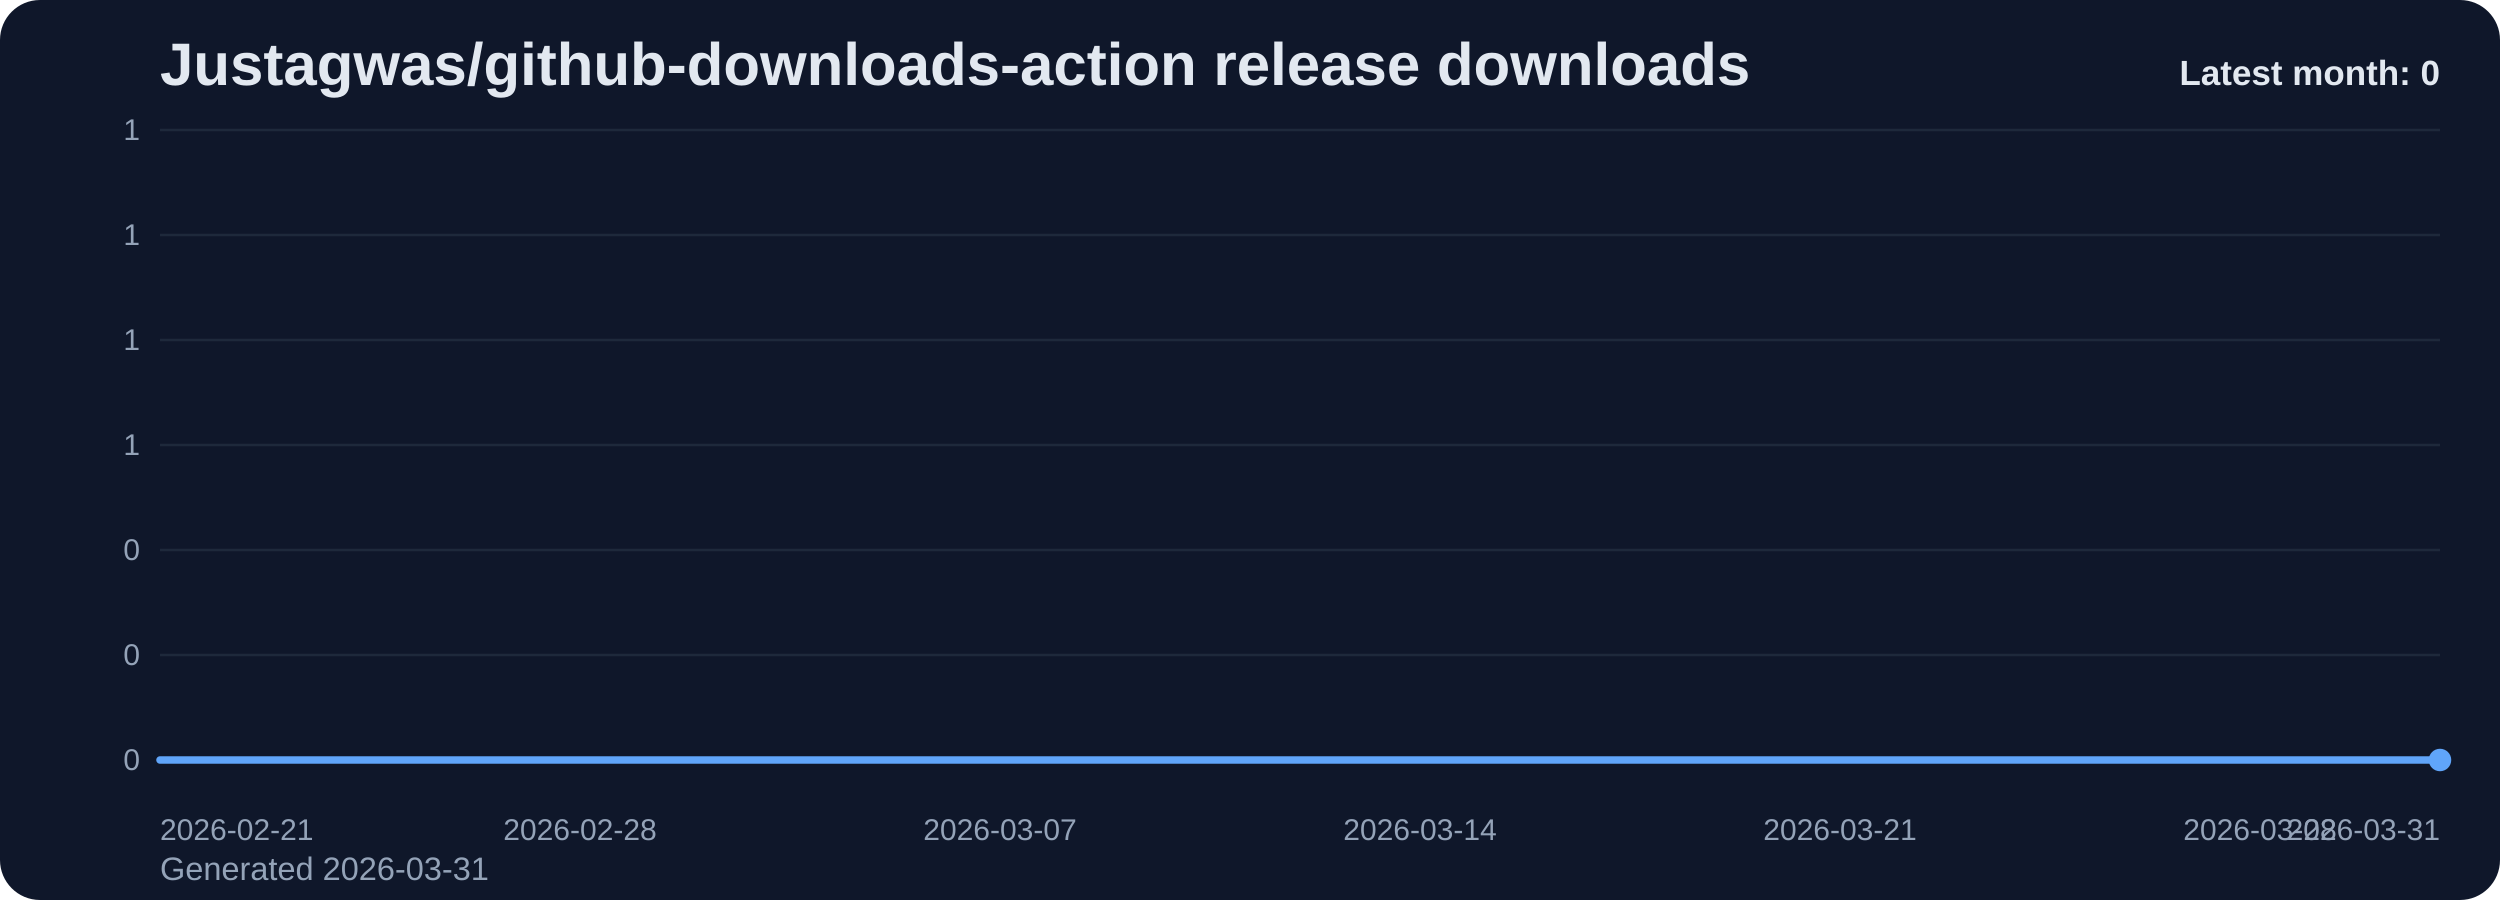
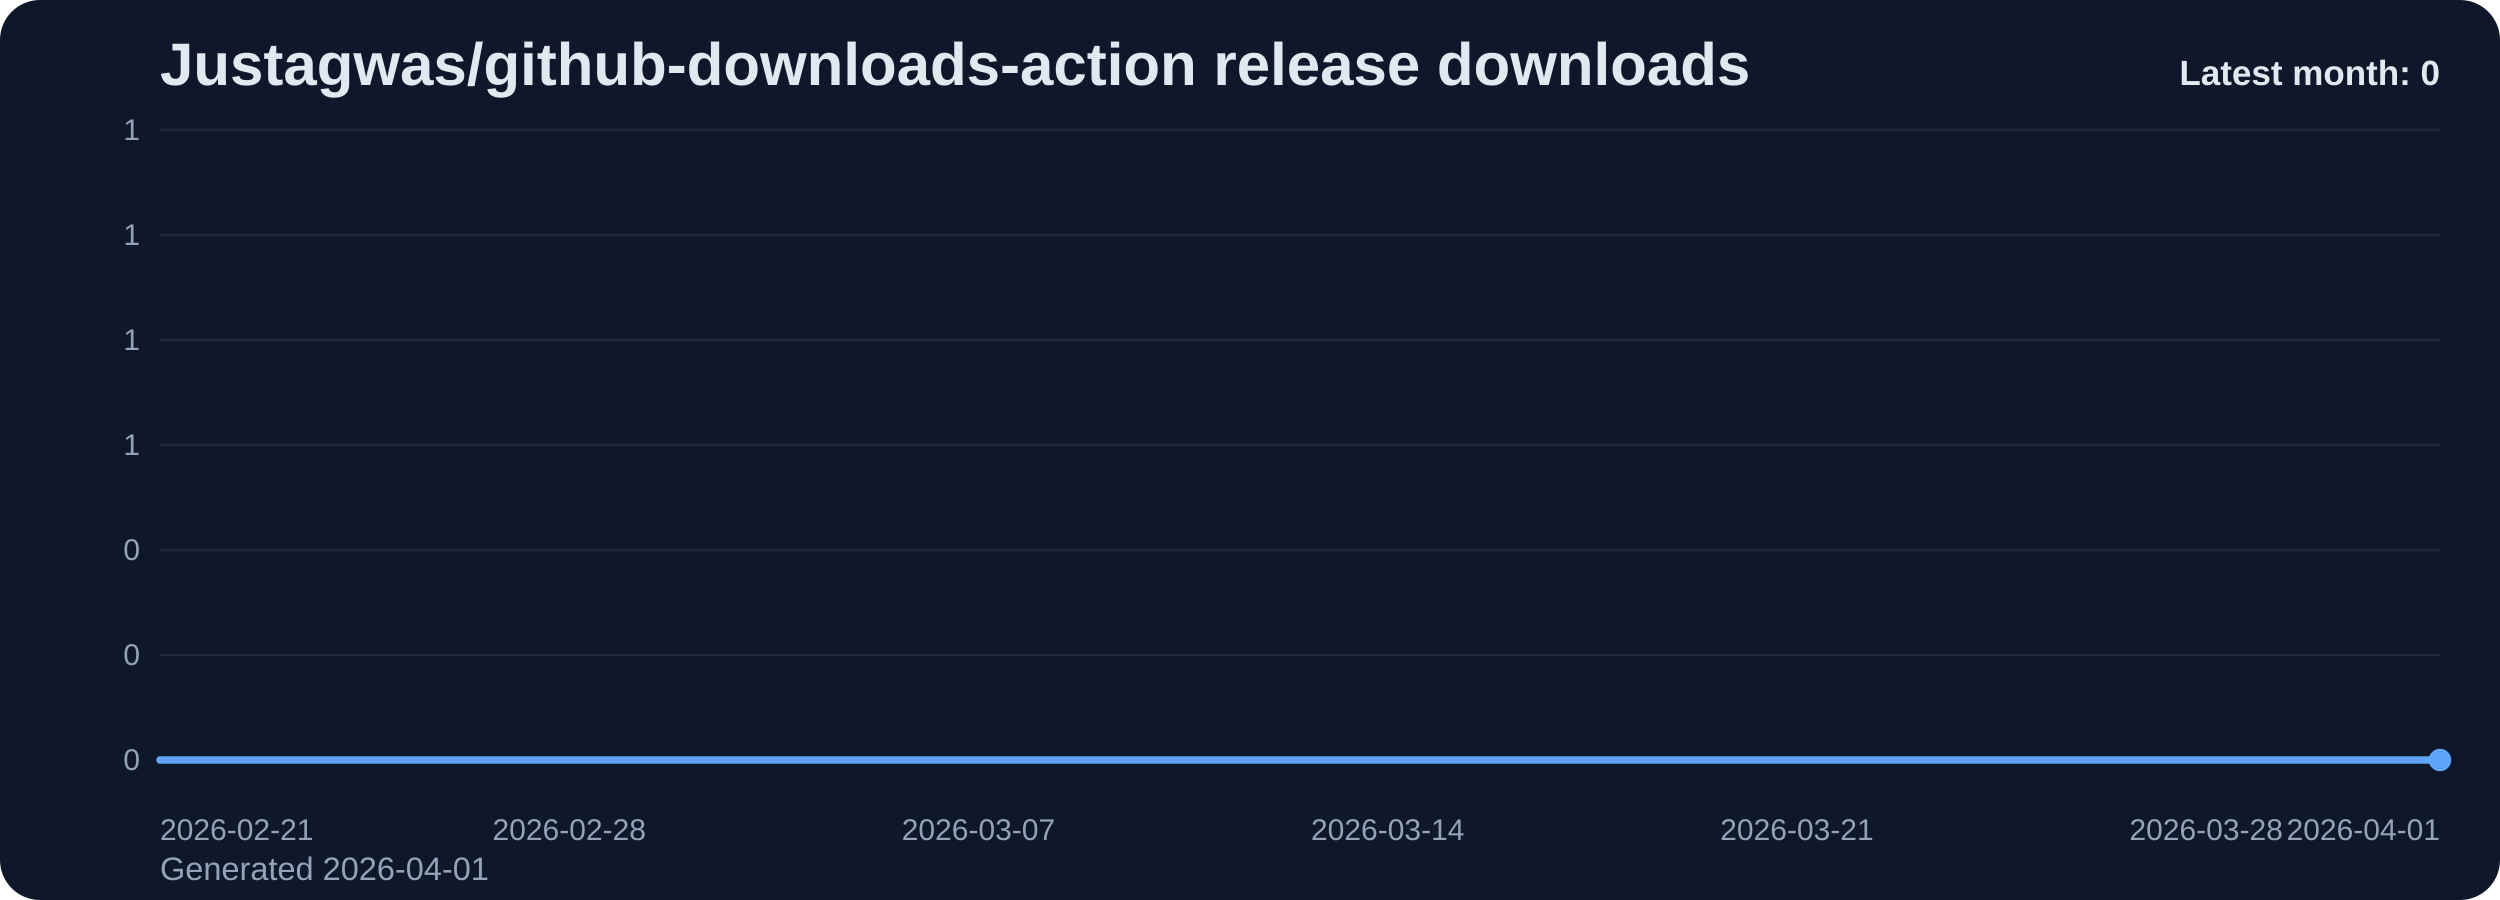
<svg xmlns="http://www.w3.org/2000/svg" viewBox="0 0 1000 360" role="img" aria-label="Justagwas/github-downloads-action release downloads chart">
  <defs>
    <linearGradient id="fill-monthly-slate" x1="0" y1="0" x2="0" y2="1">
      <stop offset="0%" stop-color="#60a5fa" stop-opacity="0.32" />
      <stop offset="100%" stop-color="#60a5fa" stop-opacity="0.05" />
    </linearGradient>
    <style>
      .bg { fill: #0f172a; }
      .title { font: 700 24px Arial, sans-serif; fill: #e2e8f0; }
      .sub { font: 400 13px Arial, sans-serif; fill: #94a3b8; }
      .grid { stroke: #1e293b; stroke-width: 1; }
      .axis { font: 400 12px Arial, sans-serif; fill: #94a3b8; }
      .line { fill: none; stroke: #60a5fa; stroke-width: 3; stroke-linecap: round; stroke-linejoin: round; }
      .dot { fill: #60a5fa; }
      .value { font: 600 11px Arial, sans-serif; fill: #cbd5e1; }
      .latest { font: 700 14px Arial, sans-serif; fill: #e2e8f0; }
    </style>
  </defs>
  <rect class="bg" x="0" y="0" width="1000" height="360" rx="16" />
  <text class="title" x="64" y="34">Justagwas/github-downloads-action release downloads</text>
-   <text class="sub" x="64" y="352">Generated 2026-03-31</text>
+   <text class="sub" x="64" y="352">Generated 2026-04-01</text>
  <line x1="64" y1="52.00" x2="976" y2="52.00" class="grid" />
  <text x="56" y="56.00" text-anchor="end" class="axis">1</text>
  <line x1="64" y1="94.00" x2="976" y2="94.00" class="grid" />
  <text x="56" y="98.00" text-anchor="end" class="axis">1</text>
  <line x1="64" y1="136.00" x2="976" y2="136.00" class="grid" />
  <text x="56" y="140.00" text-anchor="end" class="axis">1</text>
  <line x1="64" y1="178.00" x2="976" y2="178.00" class="grid" />
  <text x="56" y="182.00" text-anchor="end" class="axis">1</text>
  <line x1="64" y1="220.00" x2="976" y2="220.00" class="grid" />
  <text x="56" y="224.00" text-anchor="end" class="axis">0</text>
  <line x1="64" y1="262.00" x2="976" y2="262.00" class="grid" />
  <text x="56" y="266.00" text-anchor="end" class="axis">0</text>
  <line x1="64" y1="304.00" x2="976" y2="304.00" class="grid" />
  <text x="56" y="308.00" text-anchor="end" class="axis">0</text>
-   <path d="M 64.00 304 L 64.00 304.00 L 88.00 304.00 L 112.00 304.00 L 136.00 304.00 L 160.00 304.00 L 184.00 304.00 L 208.00 304.00 L 232.00 304.00 L 256.00 304.00 L 280.00 304.00 L 304.00 304.00 L 328.00 304.00 L 352.00 304.00 L 376.00 304.00 L 400.00 304.00 L 424.00 304.00 L 448.00 304.00 L 472.00 304.00 L 496.00 304.00 L 520.00 304.00 L 544.00 304.00 L 568.00 304.00 L 592.00 304.00 L 616.00 304.00 L 640.00 304.00 L 664.00 304.00 L 688.00 304.00 L 712.00 304.00 L 736.00 304.00 L 760.00 304.00 L 784.00 304.00 L 808.00 304.00 L 832.00 304.00 L 856.00 304.00 L 880.00 304.00 L 904.00 304.00 L 928.00 304.00 L 952.00 304.00 L 976.00 304.00 L 976.00 304 Z" fill="url(#fill-monthly-slate)" />
-   <polyline class="line" points="64.00,304.00 88.00,304.00 112.00,304.00 136.00,304.00 160.00,304.00 184.00,304.00 208.00,304.00 232.00,304.00 256.00,304.00 280.00,304.00 304.00,304.00 328.00,304.00 352.00,304.00 376.00,304.00 400.00,304.00 424.00,304.00 448.00,304.00 472.00,304.00 496.00,304.00 520.00,304.00 544.00,304.00 568.00,304.00 592.00,304.00 616.00,304.00 640.00,304.00 664.00,304.00 688.00,304.00 712.00,304.00 736.00,304.00 760.00,304.00 784.00,304.00 808.00,304.00 832.00,304.00 856.00,304.00 880.00,304.00 904.00,304.00 928.00,304.00 952.00,304.00 976.00,304.00" />
+   <path d="M 64.00 304 L 64.00 304.00 L 87.38 304.00 L 110.77 304.00 L 134.15 304.00 L 157.54 304.00 L 180.92 304.00 L 204.31 304.00 L 227.69 304.00 L 251.08 304.00 L 274.46 304.00 L 297.85 304.00 L 321.23 304.00 L 344.62 304.00 L 368.00 304.00 L 391.38 304.00 L 414.77 304.00 L 438.15 304.00 L 461.54 304.00 L 484.92 304.00 L 508.31 304.00 L 531.69 304.00 L 555.08 304.00 L 578.46 304.00 L 601.85 304.00 L 625.23 304.00 L 648.62 304.00 L 672.00 304.00 L 695.38 304.00 L 718.77 304.00 L 742.15 304.00 L 765.54 304.00 L 788.92 304.00 L 812.31 304.00 L 835.69 304.00 L 859.08 304.00 L 882.46 304.00 L 905.85 304.00 L 929.23 304.00 L 952.62 304.00 L 976.00 304.00 L 976.00 304 Z" fill="url(#fill-monthly-slate)" />
+   <polyline class="line" points="64.00,304.00 87.38,304.00 110.77,304.00 134.15,304.00 157.54,304.00 180.92,304.00 204.31,304.00 227.69,304.00 251.08,304.00 274.46,304.00 297.85,304.00 321.23,304.00 344.62,304.00 368.00,304.00 391.38,304.00 414.77,304.00 438.15,304.00 461.54,304.00 484.92,304.00 508.31,304.00 531.69,304.00 555.08,304.00 578.46,304.00 601.85,304.00 625.23,304.00 648.62,304.00 672.00,304.00 695.38,304.00 718.77,304.00 742.15,304.00 765.54,304.00 788.92,304.00 812.31,304.00 835.69,304.00 859.08,304.00 882.46,304.00 905.85,304.00 929.23,304.00 952.62,304.00 976.00,304.00" />
  <circle class="dot" cx="976.00" cy="304.00" r="4.5" />
  <text class="axis" x="64.00" y="336" text-anchor="start">2026-02-21</text>
-   <text class="axis" x="232.00" y="336" text-anchor="middle">2026-02-28</text>
-   <text class="axis" x="400.00" y="336" text-anchor="middle">2026-03-07</text>
-   <text class="axis" x="568.00" y="336" text-anchor="middle">2026-03-14</text>
-   <text class="axis" x="736.00" y="336" text-anchor="middle">2026-03-21</text>
-   <text class="axis" x="904.00" y="336" text-anchor="middle">2026-03-28</text>
-   <text class="axis" x="976.00" y="336" text-anchor="end">2026-03-31</text>
+   <text class="axis" x="227.69" y="336" text-anchor="middle">2026-02-28</text>
+   <text class="axis" x="391.38" y="336" text-anchor="middle">2026-03-07</text>
+   <text class="axis" x="555.08" y="336" text-anchor="middle">2026-03-14</text>
+   <text class="axis" x="718.77" y="336" text-anchor="middle">2026-03-21</text>
+   <text class="axis" x="882.46" y="336" text-anchor="middle">2026-03-28</text>
+   <text class="axis" x="976.00" y="336" text-anchor="end">2026-04-01</text>
  <text class="latest" x="976" y="34" text-anchor="end">Latest month: 0</text>
</svg>
